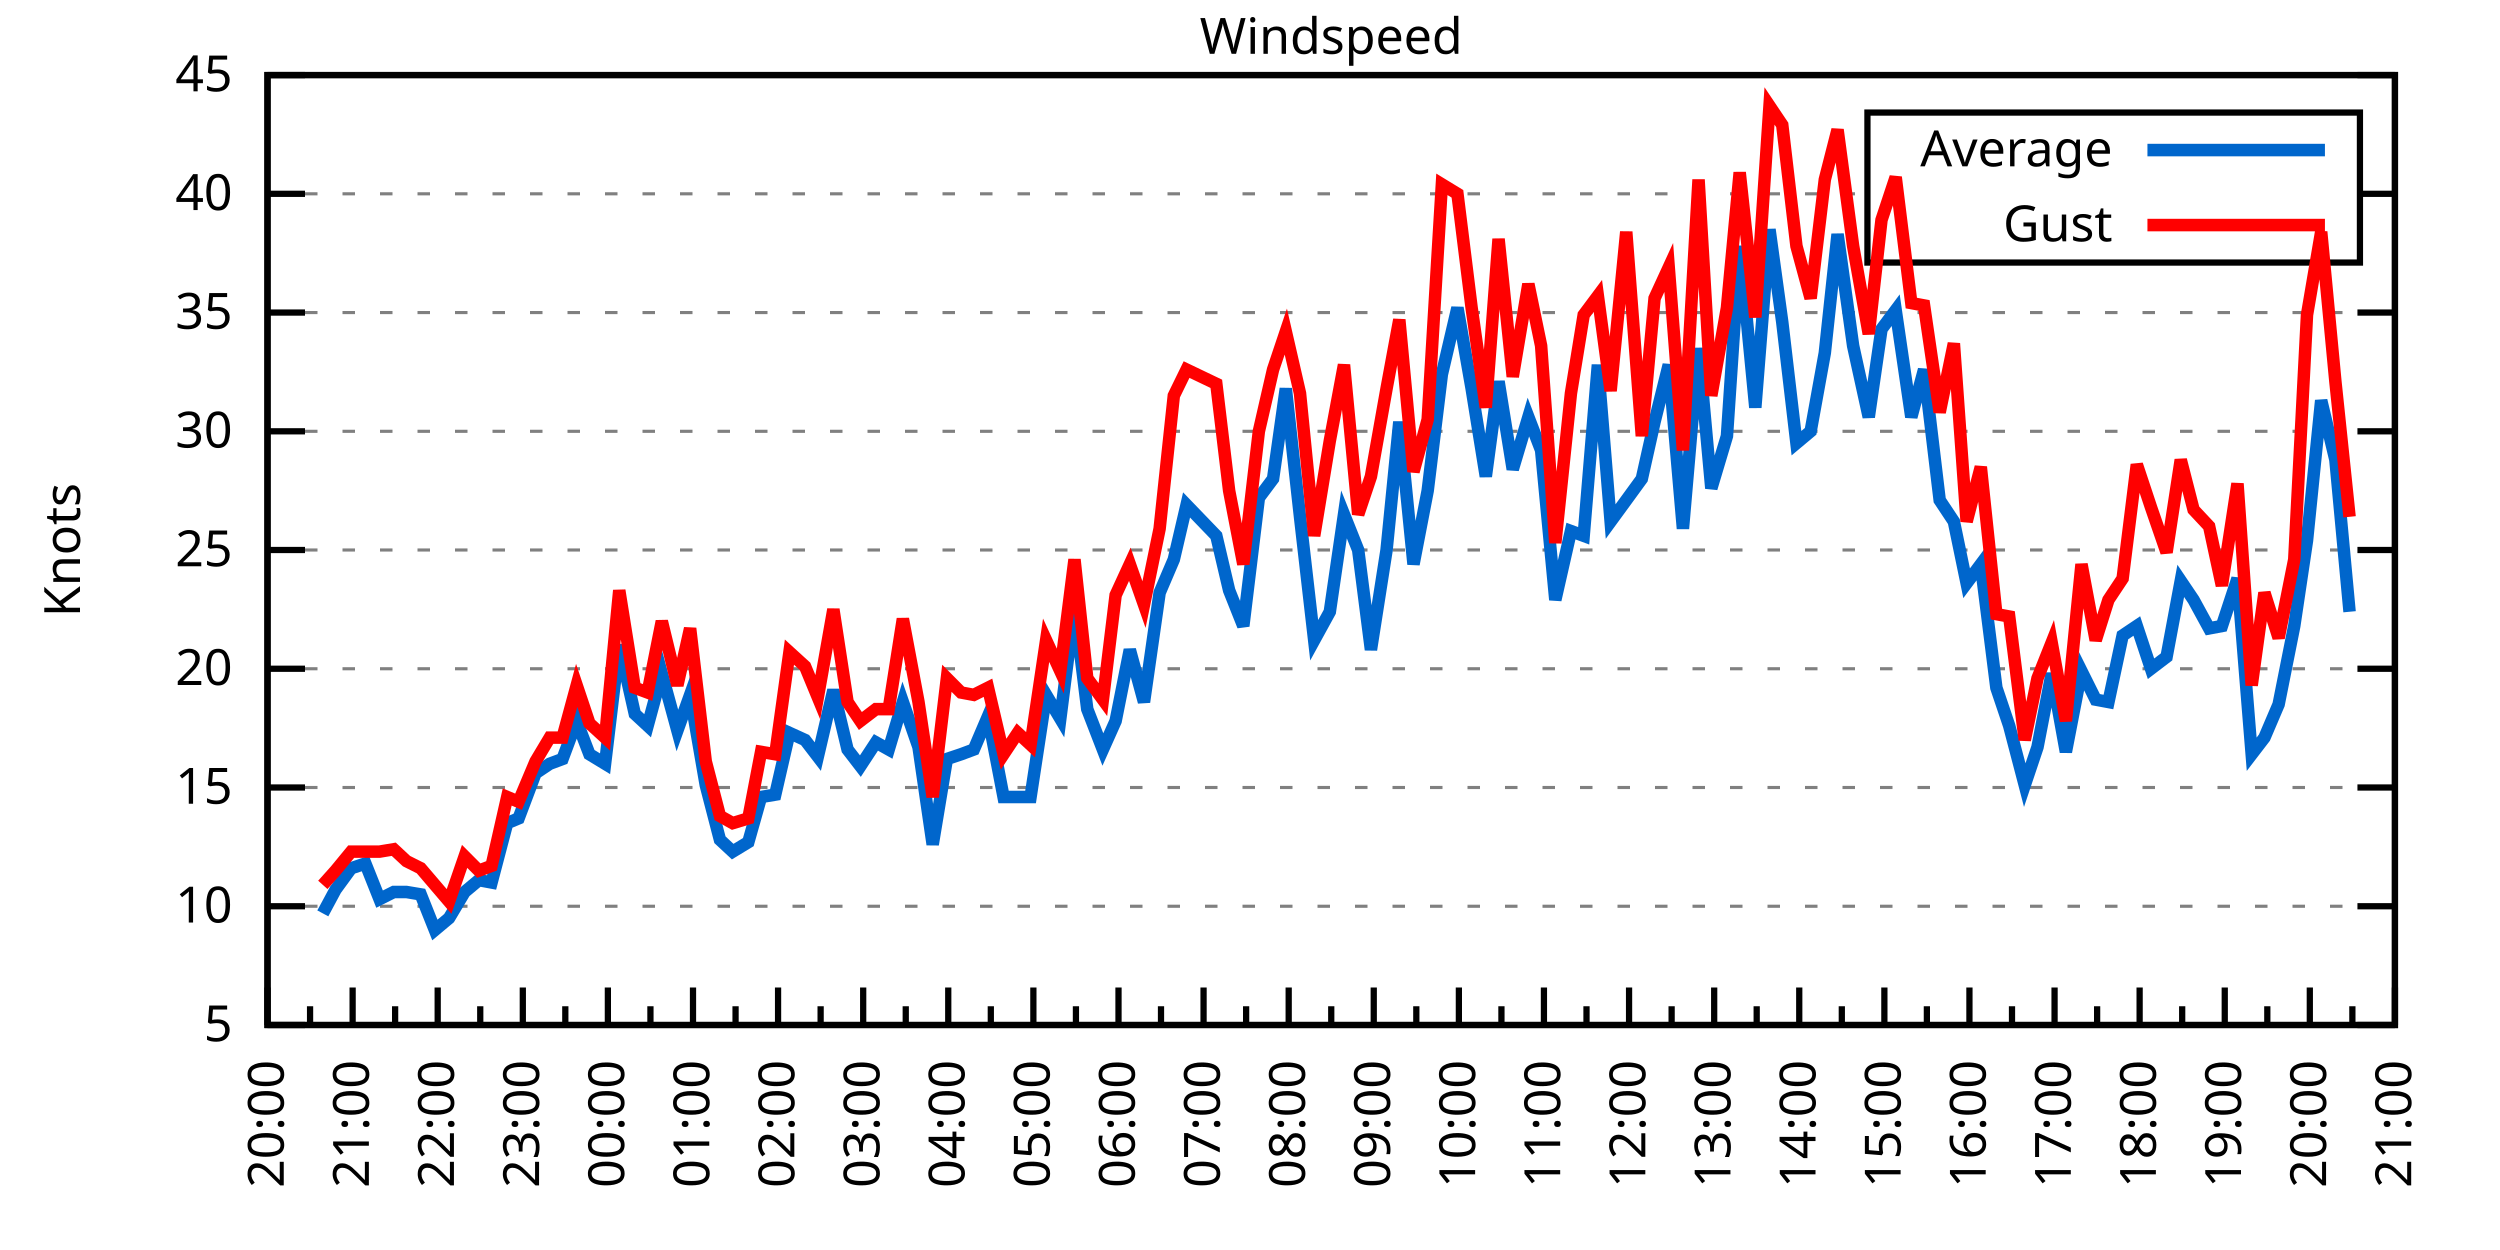
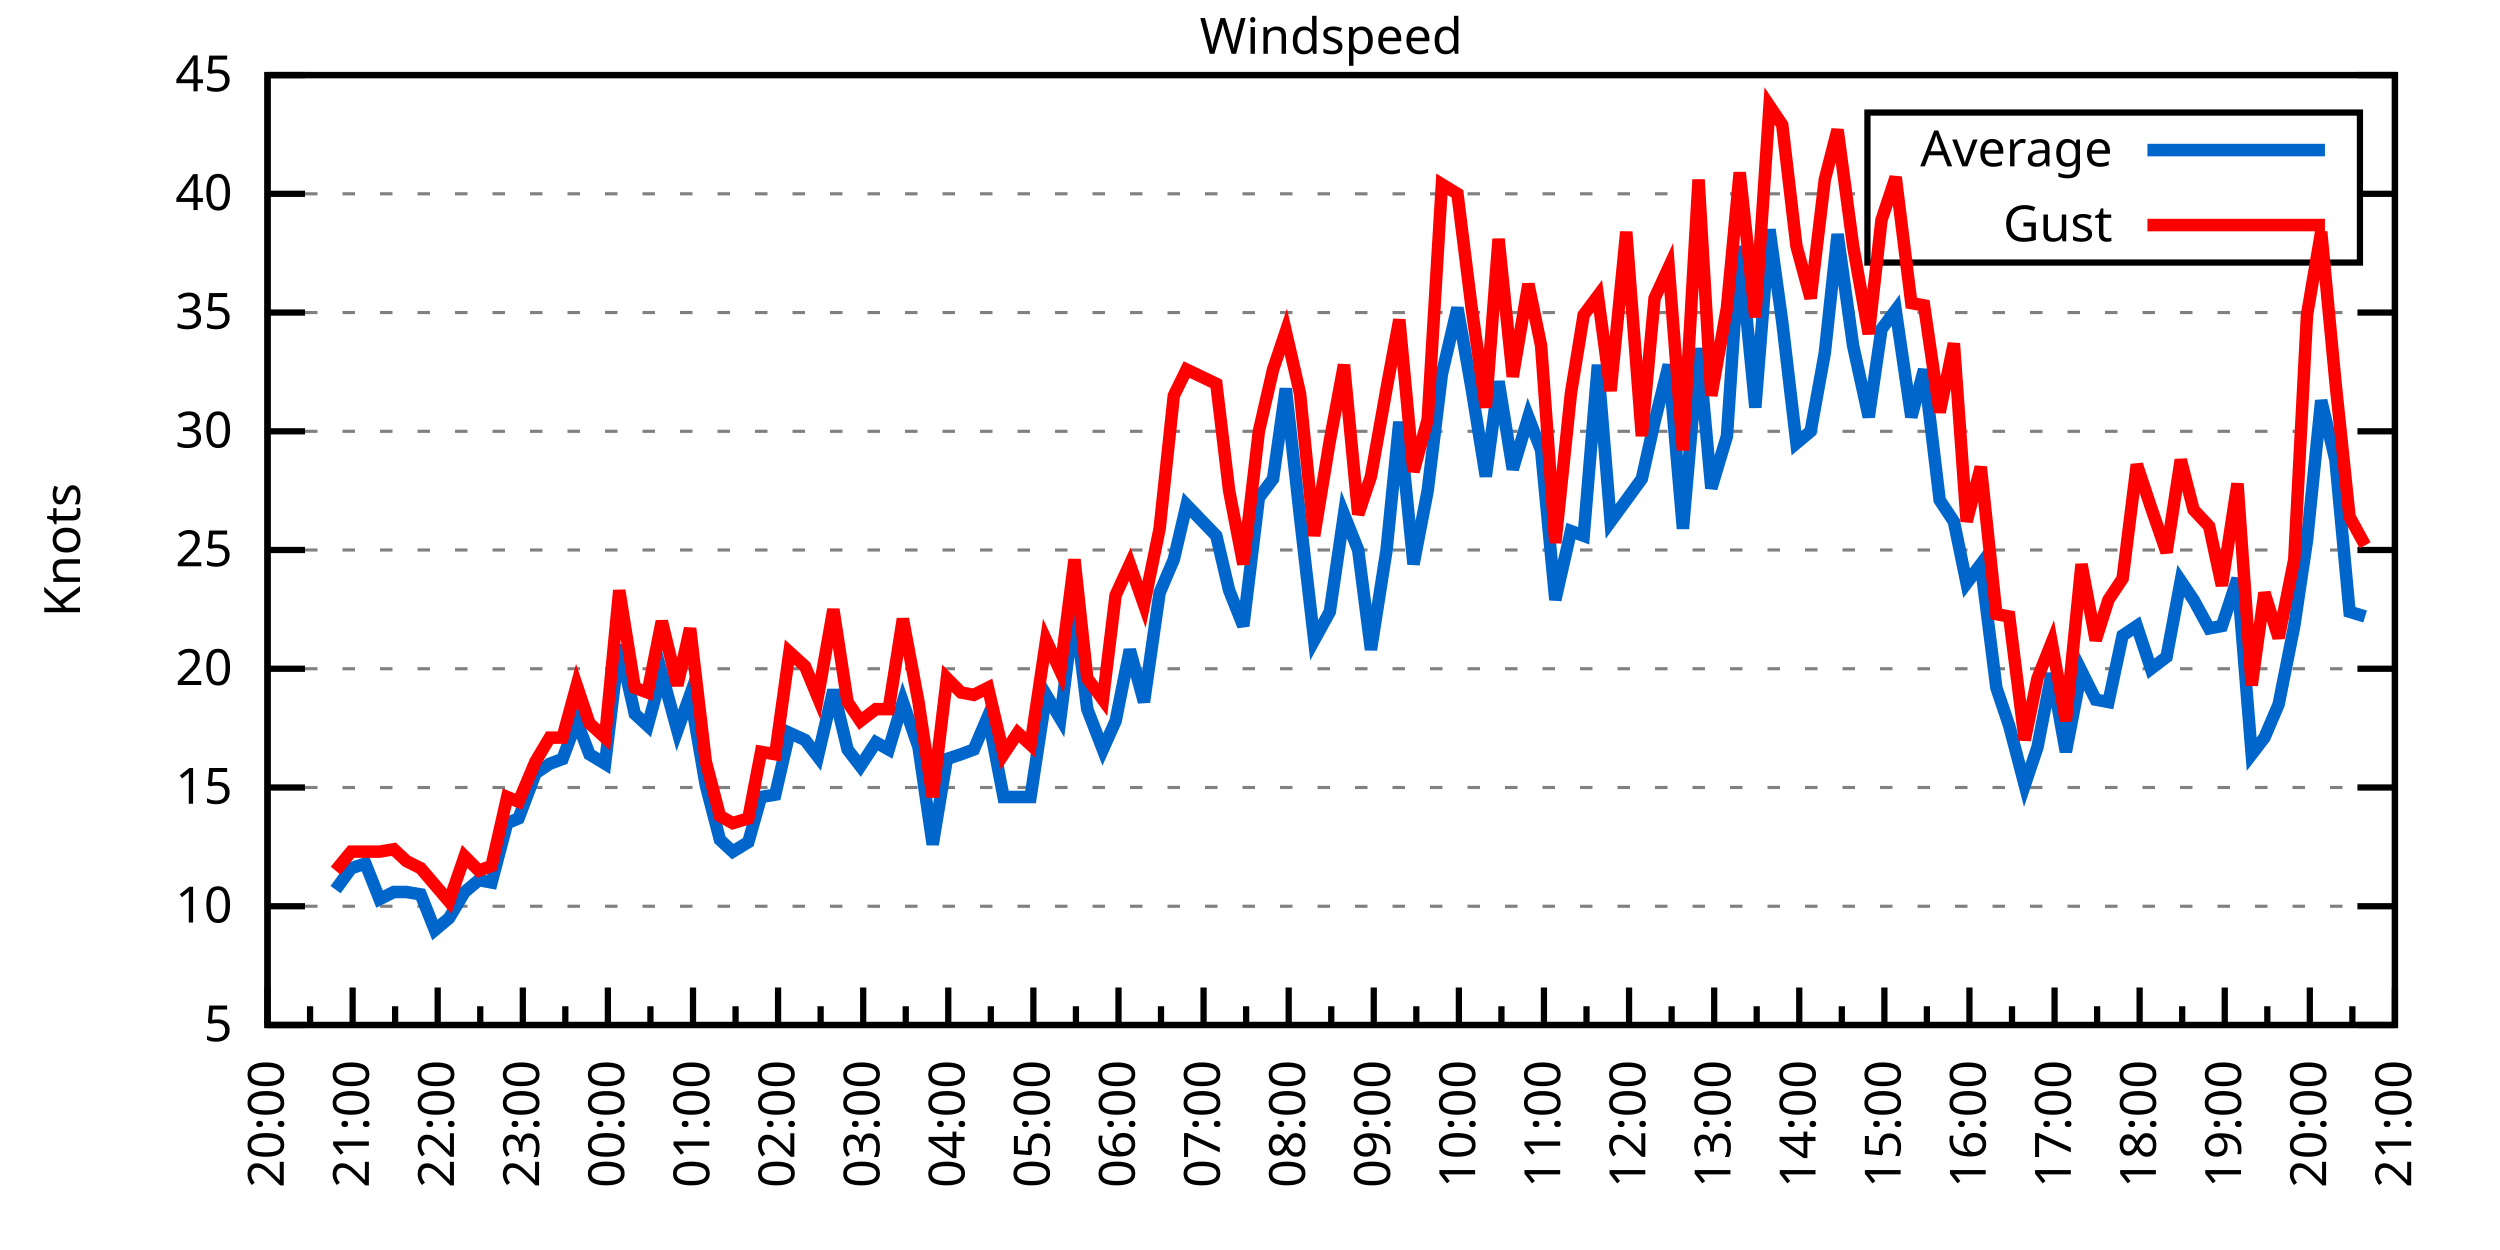
<svg xmlns="http://www.w3.org/2000/svg" xmlns:xlink="http://www.w3.org/1999/xlink" width="400" height="200" viewBox="0 0 400 200">
  <g id="gnuplot_canvas">
    <rect x="0" y="0" width="400" height="200" fill="none" />
    <defs>
      <circle id="gpDot" r="0.5" stroke-width="0.5" stroke="currentColor" />
      <path id="gpPt0" stroke-width="0.333" stroke="currentColor" d="M-1,0 h2 M0,-1 v2" />
      <path id="gpPt1" stroke-width="0.333" stroke="currentColor" d="M-1,-1 L1,1 M1,-1 L-1,1" />
      <path id="gpPt2" stroke-width="0.333" stroke="currentColor" d="M-1,0 L1,0 M0,-1 L0,1 M-1,-1 L1,1 M-1,1 L1,-1" />
      <rect id="gpPt3" stroke-width="0.333" stroke="currentColor" x="-1" y="-1" width="2" height="2" />
      <rect id="gpPt4" stroke-width="0.333" stroke="currentColor" fill="currentColor" x="-1" y="-1" width="2" height="2" />
      <circle id="gpPt5" stroke-width="0.333" stroke="currentColor" cx="0" cy="0" r="1" />
      <use xlink:href="#gpPt5" id="gpPt6" fill="currentColor" stroke="none" />
      <path id="gpPt7" stroke-width="0.333" stroke="currentColor" d="M0,-1.33 L-1.33,0.67 L1.33,0.67 z" />
      <use xlink:href="#gpPt7" id="gpPt8" fill="currentColor" stroke="none" />
      <use xlink:href="#gpPt7" id="gpPt9" stroke="currentColor" transform="rotate(180)" />
      <use xlink:href="#gpPt9" id="gpPt10" fill="currentColor" stroke="none" />
      <use xlink:href="#gpPt3" id="gpPt11" stroke="currentColor" transform="rotate(45)" />
      <use xlink:href="#gpPt11" id="gpPt12" fill="currentColor" stroke="none" />
      <path id="gpPt13" stroke-width="0.333" stroke="currentColor" d="M0,1.330 L1.265,0.411 L0.782,-1.067 L-0.782,-1.076 L-1.265,0.411 z" />
      <use xlink:href="#gpPt13" id="gpPt14" fill="currentColor" stroke="none" />
      <filter id="textbox" filterUnits="objectBoundingBox" x="0" y="0" height="1" width="1">
        <feFlood flood-color="white" flood-opacity="1" result="bgnd" />
        <feComposite in="SourceGraphic" in2="bgnd" operator="atop" />
      </filter>
      <filter id="greybox" filterUnits="objectBoundingBox" x="0" y="0" height="1" width="1">
        <feFlood flood-color="lightgrey" flood-opacity="1" result="grey" />
        <feComposite in="SourceGraphic" in2="grey" operator="atop" />
      </filter>
    </defs>
    <g fill="none" color="white" stroke="currentColor" stroke-width="1.00" stroke-linecap="butt" stroke-linejoin="miter">
</g>
    <g fill="none" color="black" stroke="currentColor" stroke-width="1.00" stroke-linecap="butt" stroke-linejoin="miter">
      <g stroke="none" shape-rendering="crispEdges">
        <polygon fill="rgb(255, 255, 255)" points="42.80,164.00 383.18,164.00 383.18,12.02 42.80,12.02 " />
      </g>
    </g>
    <g fill="none" color="black" stroke="currentColor" stroke-width="1.00" stroke-linecap="butt" stroke-linejoin="miter">
</g>
    <g fill="none" color="black" stroke="black" stroke-width="0.50" stroke-linecap="butt" stroke-linejoin="miter">
</g>
    <g fill="none" color="gray" stroke="currentColor" stroke-width="0.50" stroke-linecap="butt" stroke-linejoin="miter">
      <path stroke="gray" stroke-dasharray="2,4" class="gridline" d="M42.80,164.00 L383.19,164.00  " />
    </g>
    <g fill="none" color="gray" stroke="gray" stroke-width="1.00" stroke-linecap="butt" stroke-linejoin="miter">
</g>
    <g fill="none" color="black" stroke="currentColor" stroke-width="1.00" stroke-linecap="butt" stroke-linejoin="miter">
      <path stroke="black" d="M42.80,164.00 L48.80,164.00 M383.19,164.00 L377.19,164.00  " />
      <g transform="translate(37.20,166.60)" stroke="none" fill="black" font-family="Sans" font-size="8.00" text-anchor="end">
        <text>
          <tspan font-family="Sans"> 5</tspan>
        </text>
      </g>
    </g>
    <g fill="none" color="black" stroke="currentColor" stroke-width="1.00" stroke-linecap="butt" stroke-linejoin="miter">
</g>
    <g fill="none" color="black" stroke="black" stroke-width="0.50" stroke-linecap="butt" stroke-linejoin="miter">
</g>
    <g fill="none" color="gray" stroke="currentColor" stroke-width="0.50" stroke-linecap="butt" stroke-linejoin="miter">
      <path stroke="gray" stroke-dasharray="2,4" class="gridline" d="M42.80,145.00 L383.19,145.00  " />
    </g>
    <g fill="none" color="gray" stroke="gray" stroke-width="1.00" stroke-linecap="butt" stroke-linejoin="miter">
</g>
    <g fill="none" color="black" stroke="currentColor" stroke-width="1.00" stroke-linecap="butt" stroke-linejoin="miter">
      <path stroke="black" d="M42.80,145.00 L48.80,145.00 M383.19,145.00 L377.19,145.00  " />
      <g transform="translate(37.20,147.60)" stroke="none" fill="black" font-family="Sans" font-size="8.00" text-anchor="end">
        <text>
          <tspan font-family="Sans"> 10</tspan>
        </text>
      </g>
    </g>
    <g fill="none" color="black" stroke="currentColor" stroke-width="1.00" stroke-linecap="butt" stroke-linejoin="miter">
</g>
    <g fill="none" color="black" stroke="black" stroke-width="0.50" stroke-linecap="butt" stroke-linejoin="miter">
</g>
    <g fill="none" color="gray" stroke="currentColor" stroke-width="0.50" stroke-linecap="butt" stroke-linejoin="miter">
      <path stroke="gray" stroke-dasharray="2,4" class="gridline" d="M42.80,126.00 L383.19,126.00  " />
    </g>
    <g fill="none" color="gray" stroke="gray" stroke-width="1.00" stroke-linecap="butt" stroke-linejoin="miter">
</g>
    <g fill="none" color="black" stroke="currentColor" stroke-width="1.00" stroke-linecap="butt" stroke-linejoin="miter">
      <path stroke="black" d="M42.80,126.00 L48.80,126.00 M383.19,126.00 L377.19,126.00  " />
      <g transform="translate(37.20,128.60)" stroke="none" fill="black" font-family="Sans" font-size="8.00" text-anchor="end">
        <text>
          <tspan font-family="Sans"> 15</tspan>
        </text>
      </g>
    </g>
    <g fill="none" color="black" stroke="currentColor" stroke-width="1.00" stroke-linecap="butt" stroke-linejoin="miter">
</g>
    <g fill="none" color="black" stroke="black" stroke-width="0.50" stroke-linecap="butt" stroke-linejoin="miter">
</g>
    <g fill="none" color="gray" stroke="currentColor" stroke-width="0.50" stroke-linecap="butt" stroke-linejoin="miter">
      <path stroke="gray" stroke-dasharray="2,4" class="gridline" d="M42.80,107.00 L383.19,107.00  " />
    </g>
    <g fill="none" color="gray" stroke="gray" stroke-width="1.00" stroke-linecap="butt" stroke-linejoin="miter">
</g>
    <g fill="none" color="black" stroke="currentColor" stroke-width="1.00" stroke-linecap="butt" stroke-linejoin="miter">
      <path stroke="black" d="M42.80,107.00 L48.80,107.00 M383.19,107.00 L377.19,107.00  " />
      <g transform="translate(37.20,109.60)" stroke="none" fill="black" font-family="Sans" font-size="8.00" text-anchor="end">
        <text>
          <tspan font-family="Sans"> 20</tspan>
        </text>
      </g>
    </g>
    <g fill="none" color="black" stroke="currentColor" stroke-width="1.00" stroke-linecap="butt" stroke-linejoin="miter">
</g>
    <g fill="none" color="black" stroke="black" stroke-width="0.50" stroke-linecap="butt" stroke-linejoin="miter">
</g>
    <g fill="none" color="gray" stroke="currentColor" stroke-width="0.50" stroke-linecap="butt" stroke-linejoin="miter">
      <path stroke="gray" stroke-dasharray="2,4" class="gridline" d="M42.80,88.00 L383.19,88.00  " />
    </g>
    <g fill="none" color="gray" stroke="gray" stroke-width="1.00" stroke-linecap="butt" stroke-linejoin="miter">
</g>
    <g fill="none" color="black" stroke="currentColor" stroke-width="1.00" stroke-linecap="butt" stroke-linejoin="miter">
      <path stroke="black" d="M42.80,88.00 L48.80,88.00 M383.19,88.00 L377.19,88.00  " />
      <g transform="translate(37.20,90.60)" stroke="none" fill="black" font-family="Sans" font-size="8.00" text-anchor="end">
        <text>
          <tspan font-family="Sans"> 25</tspan>
        </text>
      </g>
    </g>
    <g fill="none" color="black" stroke="currentColor" stroke-width="1.00" stroke-linecap="butt" stroke-linejoin="miter">
</g>
    <g fill="none" color="black" stroke="black" stroke-width="0.50" stroke-linecap="butt" stroke-linejoin="miter">
</g>
    <g fill="none" color="gray" stroke="currentColor" stroke-width="0.50" stroke-linecap="butt" stroke-linejoin="miter">
      <path stroke="gray" stroke-dasharray="2,4" class="gridline" d="M42.80,69.01 L383.19,69.01  " />
    </g>
    <g fill="none" color="gray" stroke="gray" stroke-width="1.00" stroke-linecap="butt" stroke-linejoin="miter">
</g>
    <g fill="none" color="black" stroke="currentColor" stroke-width="1.00" stroke-linecap="butt" stroke-linejoin="miter">
      <path stroke="black" d="M42.80,69.01 L48.80,69.01 M383.19,69.01 L377.19,69.01  " />
      <g transform="translate(37.20,71.61)" stroke="none" fill="black" font-family="Sans" font-size="8.00" text-anchor="end">
        <text>
          <tspan font-family="Sans"> 30</tspan>
        </text>
      </g>
    </g>
    <g fill="none" color="black" stroke="currentColor" stroke-width="1.00" stroke-linecap="butt" stroke-linejoin="miter">
</g>
    <g fill="none" color="black" stroke="black" stroke-width="0.50" stroke-linecap="butt" stroke-linejoin="miter">
</g>
    <g fill="none" color="gray" stroke="currentColor" stroke-width="0.50" stroke-linecap="butt" stroke-linejoin="miter">
      <path stroke="gray" stroke-dasharray="2,4" class="gridline" d="M42.80,50.01 L383.19,50.01  " />
    </g>
    <g fill="none" color="gray" stroke="gray" stroke-width="1.00" stroke-linecap="butt" stroke-linejoin="miter">
</g>
    <g fill="none" color="black" stroke="currentColor" stroke-width="1.00" stroke-linecap="butt" stroke-linejoin="miter">
      <path stroke="black" d="M42.80,50.01 L48.80,50.01 M383.19,50.01 L377.19,50.01  " />
      <g transform="translate(37.20,52.61)" stroke="none" fill="black" font-family="Sans" font-size="8.00" text-anchor="end">
        <text>
          <tspan font-family="Sans"> 35</tspan>
        </text>
      </g>
    </g>
    <g fill="none" color="black" stroke="currentColor" stroke-width="1.00" stroke-linecap="butt" stroke-linejoin="miter">
</g>
    <g fill="none" color="black" stroke="black" stroke-width="0.50" stroke-linecap="butt" stroke-linejoin="miter">
</g>
    <g fill="none" color="gray" stroke="currentColor" stroke-width="0.50" stroke-linecap="butt" stroke-linejoin="miter">
      <path stroke="gray" stroke-dasharray="2,4" class="gridline" d="M42.80,31.01 L298.79,31.01 M377.59,31.01 L383.19,31.01  " />
    </g>
    <g fill="none" color="gray" stroke="gray" stroke-width="1.00" stroke-linecap="butt" stroke-linejoin="miter">
</g>
    <g fill="none" color="black" stroke="currentColor" stroke-width="1.00" stroke-linecap="butt" stroke-linejoin="miter">
      <path stroke="black" d="M42.80,31.01 L48.80,31.01 M383.19,31.01 L377.19,31.01  " />
      <g transform="translate(37.20,33.61)" stroke="none" fill="black" font-family="Sans" font-size="8.00" text-anchor="end">
        <text>
          <tspan font-family="Sans"> 40</tspan>
        </text>
      </g>
    </g>
    <g fill="none" color="black" stroke="currentColor" stroke-width="1.00" stroke-linecap="butt" stroke-linejoin="miter">
</g>
    <g fill="none" color="black" stroke="black" stroke-width="0.50" stroke-linecap="butt" stroke-linejoin="miter">
</g>
    <g fill="none" color="gray" stroke="currentColor" stroke-width="0.50" stroke-linecap="butt" stroke-linejoin="miter">
      <path stroke="gray" stroke-dasharray="2,4" class="gridline" d="M42.80,12.01 L383.19,12.01  " />
    </g>
    <g fill="none" color="gray" stroke="gray" stroke-width="1.00" stroke-linecap="butt" stroke-linejoin="miter">
</g>
    <g fill="none" color="black" stroke="currentColor" stroke-width="1.00" stroke-linecap="butt" stroke-linejoin="miter">
      <path stroke="black" d="M42.80,12.01 L48.80,12.01 M383.19,12.01 L377.19,12.01  " />
      <g transform="translate(37.20,14.61)" stroke="none" fill="black" font-family="Sans" font-size="8.00" text-anchor="end">
        <text>
          <tspan font-family="Sans"> 45</tspan>
        </text>
      </g>
    </g>
    <g fill="none" color="black" stroke="currentColor" stroke-width="1.00" stroke-linecap="butt" stroke-linejoin="miter">
      <path stroke="black" d="M42.80,164.00 L42.80,158.00  " />
      <g transform="translate(45.40,169.60) rotate(270)" stroke="none" fill="black" font-family="Sans" font-size="8.00" text-anchor="end">
        <text>
          <tspan font-family="Sans">20:00</tspan>
        </text>
      </g>
    </g>
    <g fill="none" color="black" stroke="currentColor" stroke-width="1.00" stroke-linecap="butt" stroke-linejoin="miter">
      <path stroke="black" d="M49.61,164.00 L49.61,161.00 M56.42,164.00 L56.42,158.00  " />
      <g transform="translate(59.02,169.60) rotate(270)" stroke="none" fill="black" font-family="Sans" font-size="8.00" text-anchor="end">
        <text>
          <tspan font-family="Sans">21:00</tspan>
        </text>
      </g>
    </g>
    <g fill="none" color="black" stroke="currentColor" stroke-width="1.00" stroke-linecap="butt" stroke-linejoin="miter">
      <path stroke="black" d="M63.22,164.00 L63.22,161.00 M70.03,164.00 L70.03,158.00  " />
      <g transform="translate(72.63,169.60) rotate(270)" stroke="none" fill="black" font-family="Sans" font-size="8.00" text-anchor="end">
        <text>
          <tspan font-family="Sans">22:00</tspan>
        </text>
      </g>
    </g>
    <g fill="none" color="black" stroke="currentColor" stroke-width="1.00" stroke-linecap="butt" stroke-linejoin="miter">
      <path stroke="black" d="M76.84,164.00 L76.84,161.00 M83.65,164.00 L83.65,158.00  " />
      <g transform="translate(86.25,169.60) rotate(270)" stroke="none" fill="black" font-family="Sans" font-size="8.00" text-anchor="end">
        <text>
          <tspan font-family="Sans">23:00</tspan>
        </text>
      </g>
    </g>
    <g fill="none" color="black" stroke="currentColor" stroke-width="1.00" stroke-linecap="butt" stroke-linejoin="miter">
      <path stroke="black" d="M90.45,164.00 L90.45,161.00 M97.26,164.00 L97.26,158.00  " />
      <g transform="translate(99.86,169.60) rotate(270)" stroke="none" fill="black" font-family="Sans" font-size="8.00" text-anchor="end">
        <text>
          <tspan font-family="Sans">00:00</tspan>
        </text>
      </g>
    </g>
    <g fill="none" color="black" stroke="currentColor" stroke-width="1.00" stroke-linecap="butt" stroke-linejoin="miter">
      <path stroke="black" d="M104.07,164.00 L104.07,161.00 M110.88,164.00 L110.88,158.00  " />
      <g transform="translate(113.48,169.60) rotate(270)" stroke="none" fill="black" font-family="Sans" font-size="8.00" text-anchor="end">
        <text>
          <tspan font-family="Sans">01:00</tspan>
        </text>
      </g>
    </g>
    <g fill="none" color="black" stroke="currentColor" stroke-width="1.00" stroke-linecap="butt" stroke-linejoin="miter">
      <path stroke="black" d="M117.69,164.00 L117.69,161.00 M124.49,164.00 L124.49,158.00  " />
      <g transform="translate(127.09,169.60) rotate(270)" stroke="none" fill="black" font-family="Sans" font-size="8.00" text-anchor="end">
        <text>
          <tspan font-family="Sans">02:00</tspan>
        </text>
      </g>
    </g>
    <g fill="none" color="black" stroke="currentColor" stroke-width="1.00" stroke-linecap="butt" stroke-linejoin="miter">
      <path stroke="black" d="M131.30,164.00 L131.30,161.00 M138.11,164.00 L138.11,158.00  " />
      <g transform="translate(140.71,169.60) rotate(270)" stroke="none" fill="black" font-family="Sans" font-size="8.00" text-anchor="end">
        <text>
          <tspan font-family="Sans">03:00</tspan>
        </text>
      </g>
    </g>
    <g fill="none" color="black" stroke="currentColor" stroke-width="1.00" stroke-linecap="butt" stroke-linejoin="miter">
      <path stroke="black" d="M144.92,164.00 L144.92,161.00 M151.72,164.00 L151.72,158.00  " />
      <g transform="translate(154.32,169.60) rotate(270)" stroke="none" fill="black" font-family="Sans" font-size="8.00" text-anchor="end">
        <text>
          <tspan font-family="Sans">04:00</tspan>
        </text>
      </g>
    </g>
    <g fill="none" color="black" stroke="currentColor" stroke-width="1.00" stroke-linecap="butt" stroke-linejoin="miter">
      <path stroke="black" d="M158.53,164.00 L158.53,161.00 M165.34,164.00 L165.34,158.00  " />
      <g transform="translate(167.94,169.60) rotate(270)" stroke="none" fill="black" font-family="Sans" font-size="8.00" text-anchor="end">
        <text>
          <tspan font-family="Sans">05:00</tspan>
        </text>
      </g>
    </g>
    <g fill="none" color="black" stroke="currentColor" stroke-width="1.00" stroke-linecap="butt" stroke-linejoin="miter">
      <path stroke="black" d="M172.15,164.00 L172.15,161.00 M178.96,164.00 L178.96,158.00  " />
      <g transform="translate(181.56,169.60) rotate(270)" stroke="none" fill="black" font-family="Sans" font-size="8.00" text-anchor="end">
        <text>
          <tspan font-family="Sans">06:00</tspan>
        </text>
      </g>
    </g>
    <g fill="none" color="black" stroke="currentColor" stroke-width="1.00" stroke-linecap="butt" stroke-linejoin="miter">
      <path stroke="black" d="M185.76,164.00 L185.76,161.00 M192.57,164.00 L192.57,158.00  " />
      <g transform="translate(195.17,169.60) rotate(270)" stroke="none" fill="black" font-family="Sans" font-size="8.00" text-anchor="end">
        <text>
          <tspan font-family="Sans">07:00</tspan>
        </text>
      </g>
    </g>
    <g fill="none" color="black" stroke="currentColor" stroke-width="1.00" stroke-linecap="butt" stroke-linejoin="miter">
      <path stroke="black" d="M199.38,164.00 L199.38,161.00 M206.19,164.00 L206.19,158.00  " />
      <g transform="translate(208.79,169.60) rotate(270)" stroke="none" fill="black" font-family="Sans" font-size="8.00" text-anchor="end">
        <text>
          <tspan font-family="Sans">08:00</tspan>
        </text>
      </g>
    </g>
    <g fill="none" color="black" stroke="currentColor" stroke-width="1.00" stroke-linecap="butt" stroke-linejoin="miter">
      <path stroke="black" d="M213.00,164.00 L213.00,161.00 M219.80,164.00 L219.80,158.00  " />
      <g transform="translate(222.40,169.60) rotate(270)" stroke="none" fill="black" font-family="Sans" font-size="8.00" text-anchor="end">
        <text>
          <tspan font-family="Sans">09:00</tspan>
        </text>
      </g>
    </g>
    <g fill="none" color="black" stroke="currentColor" stroke-width="1.00" stroke-linecap="butt" stroke-linejoin="miter">
      <path stroke="black" d="M226.61,164.00 L226.61,161.00 M233.42,164.00 L233.42,158.00  " />
      <g transform="translate(236.02,169.60) rotate(270)" stroke="none" fill="black" font-family="Sans" font-size="8.00" text-anchor="end">
        <text>
          <tspan font-family="Sans">10:00</tspan>
        </text>
      </g>
    </g>
    <g fill="none" color="black" stroke="currentColor" stroke-width="1.00" stroke-linecap="butt" stroke-linejoin="miter">
      <path stroke="black" d="M240.23,164.00 L240.23,161.00 M247.03,164.00 L247.03,158.00  " />
      <g transform="translate(249.63,169.60) rotate(270)" stroke="none" fill="black" font-family="Sans" font-size="8.00" text-anchor="end">
        <text>
          <tspan font-family="Sans">11:00</tspan>
        </text>
      </g>
    </g>
    <g fill="none" color="black" stroke="currentColor" stroke-width="1.00" stroke-linecap="butt" stroke-linejoin="miter">
      <path stroke="black" d="M253.84,164.00 L253.84,161.00 M260.65,164.00 L260.65,158.00  " />
      <g transform="translate(263.25,169.60) rotate(270)" stroke="none" fill="black" font-family="Sans" font-size="8.00" text-anchor="end">
        <text>
          <tspan font-family="Sans">12:00</tspan>
        </text>
      </g>
    </g>
    <g fill="none" color="black" stroke="currentColor" stroke-width="1.00" stroke-linecap="butt" stroke-linejoin="miter">
      <path stroke="black" d="M267.46,164.00 L267.46,161.00 M274.27,164.00 L274.27,158.00  " />
      <g transform="translate(276.87,169.60) rotate(270)" stroke="none" fill="black" font-family="Sans" font-size="8.00" text-anchor="end">
        <text>
          <tspan font-family="Sans">13:00</tspan>
        </text>
      </g>
    </g>
    <g fill="none" color="black" stroke="currentColor" stroke-width="1.00" stroke-linecap="butt" stroke-linejoin="miter">
      <path stroke="black" d="M281.07,164.00 L281.07,161.00 M287.88,164.00 L287.88,158.00  " />
      <g transform="translate(290.48,169.60) rotate(270)" stroke="none" fill="black" font-family="Sans" font-size="8.00" text-anchor="end">
        <text>
          <tspan font-family="Sans">14:00</tspan>
        </text>
      </g>
    </g>
    <g fill="none" color="black" stroke="currentColor" stroke-width="1.00" stroke-linecap="butt" stroke-linejoin="miter">
      <path stroke="black" d="M294.69,164.00 L294.69,161.00 M301.50,164.00 L301.50,158.00  " />
      <g transform="translate(304.10,169.60) rotate(270)" stroke="none" fill="black" font-family="Sans" font-size="8.00" text-anchor="end">
        <text>
          <tspan font-family="Sans">15:00</tspan>
        </text>
      </g>
    </g>
    <g fill="none" color="black" stroke="currentColor" stroke-width="1.00" stroke-linecap="butt" stroke-linejoin="miter">
      <path stroke="black" d="M308.30,164.00 L308.30,161.00 M315.11,164.00 L315.11,158.00  " />
      <g transform="translate(317.71,169.60) rotate(270)" stroke="none" fill="black" font-family="Sans" font-size="8.00" text-anchor="end">
        <text>
          <tspan font-family="Sans">16:00</tspan>
        </text>
      </g>
    </g>
    <g fill="none" color="black" stroke="currentColor" stroke-width="1.00" stroke-linecap="butt" stroke-linejoin="miter">
      <path stroke="black" d="M321.92,164.00 L321.92,161.00 M328.73,164.00 L328.73,158.00  " />
      <g transform="translate(331.33,169.60) rotate(270)" stroke="none" fill="black" font-family="Sans" font-size="8.00" text-anchor="end">
        <text>
          <tspan font-family="Sans">17:00</tspan>
        </text>
      </g>
    </g>
    <g fill="none" color="black" stroke="currentColor" stroke-width="1.00" stroke-linecap="butt" stroke-linejoin="miter">
      <path stroke="black" d="M335.54,164.00 L335.54,161.00 M342.34,164.00 L342.34,158.00  " />
      <g transform="translate(344.94,169.60) rotate(270)" stroke="none" fill="black" font-family="Sans" font-size="8.00" text-anchor="end">
        <text>
          <tspan font-family="Sans">18:00</tspan>
        </text>
      </g>
    </g>
    <g fill="none" color="black" stroke="currentColor" stroke-width="1.00" stroke-linecap="butt" stroke-linejoin="miter">
      <path stroke="black" d="M349.15,164.00 L349.15,161.00 M355.96,164.00 L355.96,158.00  " />
      <g transform="translate(358.56,169.60) rotate(270)" stroke="none" fill="black" font-family="Sans" font-size="8.00" text-anchor="end">
        <text>
          <tspan font-family="Sans">19:00</tspan>
        </text>
      </g>
    </g>
    <g fill="none" color="black" stroke="currentColor" stroke-width="1.00" stroke-linecap="butt" stroke-linejoin="miter">
      <path stroke="black" d="M362.77,164.00 L362.77,161.00 M369.57,164.00 L369.57,158.00  " />
      <g transform="translate(372.17,169.60) rotate(270)" stroke="none" fill="black" font-family="Sans" font-size="8.00" text-anchor="end">
        <text>
          <tspan font-family="Sans">20:00</tspan>
        </text>
      </g>
    </g>
    <g fill="none" color="black" stroke="currentColor" stroke-width="1.00" stroke-linecap="butt" stroke-linejoin="miter">
      <path stroke="black" d="M376.38,164.00 L376.38,161.00 M383.19,164.00 L383.19,158.00  " />
      <g transform="translate(385.79,169.60) rotate(270)" stroke="none" fill="black" font-family="Sans" font-size="8.00" text-anchor="end">
        <text>
          <tspan font-family="Sans">21:00</tspan>
        </text>
      </g>
    </g>
    <g fill="none" color="black" stroke="currentColor" stroke-width="1.00" stroke-linecap="butt" stroke-linejoin="miter">
</g>
    <g fill="none" color="black" stroke="currentColor" stroke-width="1.00" stroke-linecap="butt" stroke-linejoin="miter">
      <path stroke="black" d="M42.80,12.01 L42.80,164.00 L383.19,164.00 L383.19,12.01 L42.80,12.01 Z  " />
    </g>
    <g fill="none" color="black" stroke="currentColor" stroke-width="1.00" stroke-linecap="butt" stroke-linejoin="miter">
      <g transform="translate(12.80,88.01) rotate(270)" stroke="none" fill="black" font-family="Sans" font-size="8.00" text-anchor="middle">
        <text>
          <tspan font-family="Sans">Knots</tspan>
        </text>
      </g>
    </g>
    <g fill="none" color="black" stroke="currentColor" stroke-width="1.00" stroke-linecap="butt" stroke-linejoin="miter">
</g>
    <g fill="none" color="black" stroke="currentColor" stroke-width="1.00" stroke-linecap="butt" stroke-linejoin="miter">
      <path stroke="black" d="M298.79,42.01 L298.79,18.01 L377.59,18.01 L377.59,42.01 L298.79,42.01 Z  " />
    </g>
    <g id="Windspeed_plot_1">
      <g fill="none" color="white" stroke="black" stroke-width="2.00" stroke-linecap="butt" stroke-linejoin="miter">
</g>
      <g fill="none" color="black" stroke="currentColor" stroke-width="2.00" stroke-linecap="butt" stroke-linejoin="miter">
        <g transform="translate(337.99,26.61)" stroke="none" fill="black" font-family="Sans" font-size="8.00" text-anchor="end">
          <text>
            <tspan font-family="Sans">Average</tspan>
          </text>
        </g>
      </g>
      <g fill="none" color="black" stroke="currentColor" stroke-width="2.00" stroke-linecap="butt" stroke-linejoin="miter">
-         <path stroke="rgb(  0, 102, 204)" d="M343.59,24.01 L371.99,24.01 M51.65,146.14 L53.69,142.34 L56.19,138.92 L58.46,138.16 L60.73,143.86 L63.00,142.72   L65.04,142.72 L67.31,143.10 L69.58,148.80 L71.85,146.90 L74.34,142.72 L76.61,140.82 L78.65,141.20 L81.15,131.70   L82.97,130.94 L85.69,123.72 L87.96,122.20 L90.00,121.44 L92.27,115.36 L94.31,120.68 L96.81,122.20 L99.08,103.20   L101.57,114.22 L103.62,116.12 L105.89,107.76 L108.38,116.88 L110.42,111.18 L112.92,125.62 L115.19,134.36 L117.23,136.26   L119.73,134.74 L121.77,127.52 L124.04,127.14 L126.31,117.26 L128.81,118.40 L130.85,121.06 L133.34,110.42 L135.61,119.92   L137.66,122.58 L140.15,118.78 L142.19,119.92 L144.46,112.32 L146.96,119.54 L149.23,135.12 L151.50,121.44 L153.77,120.68   L155.81,119.92 L158.08,114.60 L160.57,127.52 L162.84,127.52 L164.89,127.52 L167.38,111.18 L169.65,114.98 L171.92,97.12   L173.96,113.46 L176.46,119.92 L178.50,115.36 L180.77,103.96 L183.04,112.32 L185.54,94.84 L187.81,89.52 L189.85,80.79   L194.61,85.73 L196.66,94.46 L198.93,100.16 L201.42,79.65 L203.69,76.61 L205.73,62.17 L208.00,82.69 L210.27,102.44   L212.77,97.88 L215.04,82.31 L217.31,88.00 L219.35,103.96 L221.85,88.00 L223.89,67.49 L226.16,90.28 L228.43,78.51   L230.70,59.89 L233.19,49.25 L235.46,62.17 L237.73,76.23 L239.77,61.03 L242.04,75.09 L244.54,66.73 L246.58,72.05   L248.85,95.98 L251.35,84.97 L253.39,85.73 L255.66,58.37 L257.70,83.45 L260.20,80.03 L262.69,76.61 L264.73,67.49   L267.00,58.37 L269.27,84.59 L271.77,55.71 L273.81,78.13 L276.31,69.77 L278.35,39.37 L280.85,65.21 L283.12,36.71   L285.16,51.53 L287.43,70.91 L289.70,69.01 L291.97,56.47 L294.01,37.47 L296.50,55.33 L299.00,66.73 L301.04,52.67   L303.31,49.63 L305.81,66.73 L307.85,59.13 L310.35,80.03 L312.62,83.45 L314.66,93.32 L316.93,90.28 L319.42,110.04   L321.47,116.12 L323.96,125.62 L326.00,119.54 L328.27,107.76 L330.54,120.30 L333.04,107.38 L335.31,111.94 L337.35,112.32   L339.62,101.68 L341.89,100.16 L344.16,107.00 L346.65,105.10 L348.92,92.94 L350.97,95.98 L353.46,100.54 L355.50,100.16   L358.00,92.56 L360.27,120.68 L362.31,118.02 L364.58,112.70 L367.08,100.16 L369.12,86.49 L371.39,64.07 L373.66,73.57   L375.93,97.88  " />
+         <path stroke="rgb(  0, 102, 204)" d="M343.59,24.01 L371.99,24.01 M53.69,142.34 L56.19,138.92 L58.46,138.16 L60.73,143.86 L63.00,142.72 L65.04,142.72   L67.31,143.10 L69.58,148.80 L71.85,146.90 L74.34,142.72 L76.61,140.82 L78.65,141.20 L81.15,131.70 L82.97,130.94   L85.69,123.72 L87.96,122.20 L90.00,121.44 L92.27,115.36 L94.31,120.68 L96.81,122.20 L99.08,103.20 L101.57,114.22   L103.62,116.12 L105.89,107.76 L108.38,116.88 L110.42,111.18 L112.92,125.62 L115.19,134.36 L117.23,136.26 L119.73,134.74   L121.77,127.52 L124.04,127.14 L126.31,117.26 L128.81,118.40 L130.85,121.06 L133.34,110.42 L135.61,119.92 L137.66,122.58   L140.15,118.78 L142.19,119.92 L144.46,112.32 L146.96,119.54 L149.23,135.12 L151.50,121.44 L153.77,120.68 L155.81,119.92   L158.08,114.60 L160.57,127.52 L162.84,127.52 L164.89,127.52 L167.38,111.18 L169.65,114.98 L171.92,97.12 L173.96,113.46   L176.46,119.92 L178.50,115.36 L180.77,103.96 L183.04,112.32 L185.54,94.84 L187.81,89.52 L189.85,80.79 L194.61,85.73   L196.66,94.46 L198.93,100.16 L201.42,79.65 L203.69,76.61 L205.73,62.17 L208.00,82.69 L210.27,102.44 L212.77,97.88   L215.04,82.31 L217.31,88.00 L219.35,103.96 L221.85,88.00 L223.89,67.49 L226.16,90.28 L228.43,78.51 L230.70,59.89   L233.19,49.25 L235.46,62.17 L237.73,76.23 L239.77,61.03 L242.04,75.09 L244.54,66.73 L246.58,72.05 L248.85,95.98   L251.35,84.97 L253.39,85.73 L255.66,58.37 L257.70,83.45 L260.20,80.03 L262.69,76.61 L264.73,67.49 L267.00,58.37   L269.27,84.59 L271.77,55.71 L273.81,78.13 L276.31,69.77 L278.35,39.37 L280.85,65.21 L283.12,36.71 L285.16,51.53   L287.43,70.91 L289.70,69.01 L291.97,56.47 L294.01,37.47 L296.50,55.33 L299.00,66.73 L301.04,52.67 L303.31,49.63   L305.81,66.73 L307.85,59.13 L310.35,80.03 L312.62,83.45 L314.66,93.32 L316.93,90.28 L319.42,110.04 L321.47,116.12   L323.96,125.62 L326.00,119.54 L328.27,107.76 L330.54,120.30 L333.04,107.38 L335.31,111.94 L337.35,112.32 L339.62,101.68   L341.89,100.16 L344.16,107.00 L346.65,105.10 L348.92,92.94 L350.97,95.98 L353.46,100.54 L355.50,100.16 L358.00,92.56   L360.27,120.68 L362.31,118.02 L364.58,112.70 L367.08,100.16 L369.12,86.49 L371.39,64.07 L373.66,73.57 L375.93,97.88   L378.42,98.64  " />
      </g>
    </g>
    <g id="Windspeed_plot_2">
      <g fill="none" color="black" stroke="currentColor" stroke-width="2.00" stroke-linecap="butt" stroke-linejoin="miter">
        <g transform="translate(337.99,38.61)" stroke="none" fill="black" font-family="Sans" font-size="8.00" text-anchor="end">
          <text>
            <tspan font-family="Sans">Gust</tspan>
          </text>
        </g>
      </g>
      <g fill="none" color="black" stroke="currentColor" stroke-width="2.00" stroke-linecap="butt" stroke-linejoin="miter">
-         <path stroke="rgb(255,   0,   0)" d="M343.59,36.01 L371.99,36.01 M51.65,141.58 L53.69,139.30 L56.19,136.26 L58.46,136.26 L60.73,136.26 L63.00,135.88   L65.04,137.78 L67.31,138.92 L69.58,141.58 L71.85,144.24 L74.34,137.02 L76.61,139.30 L78.65,138.54 L81.15,127.52   L82.97,128.28 L85.69,121.82 L87.96,118.02 L90.00,118.02 L92.27,109.66 L94.31,115.74 L96.81,118.02 L99.08,94.46   L101.57,110.04 L103.62,110.80 L105.89,99.40 L108.38,109.66 L110.42,100.54 L112.92,121.82 L115.19,130.56 L117.23,131.70   L119.73,130.94 L121.77,120.30 L124.04,120.68 L126.31,104.34 L128.81,106.62 L130.85,111.56 L133.34,97.50 L135.61,112.32   L137.66,115.36 L140.15,113.46 L142.19,113.46 L144.46,99.02 L146.96,112.32 L149.23,127.52 L151.50,108.52 L153.77,110.80   L155.81,111.18 L158.08,110.04 L160.57,120.68 L162.84,117.26 L164.89,119.16 L167.38,102.44 L169.65,107.38 L171.92,89.52   L173.96,108.52 L176.46,111.94 L178.50,95.22 L180.77,90.28 L183.04,96.74 L185.54,84.59 L187.81,63.31 L189.85,59.13   L194.61,61.41 L196.66,78.51 L198.93,90.28 L201.42,69.01 L203.69,59.13 L205.73,53.05 L208.00,62.93 L210.27,85.73   L212.77,70.53 L215.04,58.37 L217.31,82.31 L219.35,76.23 L221.85,62.17 L223.89,51.15 L226.16,75.47 L228.43,67.11   L230.70,29.49 L233.19,31.01 L235.46,49.25 L237.73,65.21 L239.77,38.23 L242.04,60.27 L244.54,45.45 L246.58,55.33   L248.85,86.87 L251.35,62.93 L253.39,50.39 L255.66,47.35 L257.70,62.55 L260.20,37.09 L262.69,69.77 L264.73,47.73   L267.00,42.79 L269.27,72.05 L271.77,28.73 L273.81,63.31 L276.31,49.25 L278.35,27.59 L280.85,50.77 L283.12,16.95   L285.16,19.99 L287.43,39.37 L289.70,47.73 L291.97,28.73 L294.01,20.75 L296.50,39.37 L299.00,53.43 L301.04,35.19   L303.31,28.35 L305.81,48.49 L307.85,48.87 L310.35,65.97 L312.62,54.95 L314.66,83.45 L316.93,74.71 L319.42,98.26   L321.47,98.64 L323.96,118.40 L326.00,108.52 L328.27,102.82 L330.54,115.36 L333.04,90.28 L335.31,102.44 L337.35,95.98   L339.62,92.56 L341.89,74.33 L344.16,81.17 L346.65,88.38 L348.92,73.57 L350.97,81.55 L353.46,84.21 L355.50,93.70   L358.00,77.37 L360.27,109.66 L362.31,94.84 L364.58,102.06 L367.08,89.52 L369.12,50.39 L371.39,37.09 L373.66,61.03   L375.93,82.69  " />
+         <path stroke="rgb(255,   0,   0)" d="M343.59,36.01 L371.99,36.01 M53.69,139.30 L56.19,136.26 L58.46,136.26 L60.73,136.26 L63.00,135.88 L65.04,137.78   L67.31,138.92 L69.58,141.58 L71.85,144.24 L74.34,137.02 L76.61,139.30 L78.65,138.54 L81.15,127.52 L82.97,128.28   L85.69,121.82 L87.96,118.02 L90.00,118.02 L92.27,109.66 L94.31,115.74 L96.81,118.02 L99.08,94.46 L101.57,110.04   L103.62,110.80 L105.89,99.40 L108.38,109.66 L110.42,100.54 L112.92,121.82 L115.19,130.56 L117.23,131.70 L119.73,130.94   L121.77,120.30 L124.04,120.68 L126.31,104.34 L128.81,106.62 L130.85,111.56 L133.34,97.50 L135.61,112.32 L137.66,115.36   L140.15,113.46 L142.19,113.46 L144.46,99.02 L146.96,112.32 L149.23,127.52 L151.50,108.52 L153.77,110.80 L155.81,111.18   L158.08,110.04 L160.57,120.68 L162.84,117.26 L164.89,119.16 L167.38,102.44 L169.65,107.38 L171.92,89.52 L173.96,108.52   L176.46,111.94 L178.50,95.22 L180.77,90.28 L183.04,96.74 L185.54,84.59 L187.81,63.31 L189.85,59.13 L194.61,61.41   L196.66,78.51 L198.93,90.28 L201.42,69.01 L203.69,59.13 L205.73,53.05 L208.00,62.93 L210.27,85.73 L212.77,70.53   L215.04,58.37 L217.31,82.31 L219.35,76.23 L221.85,62.17 L223.89,51.15 L226.16,75.47 L228.43,67.11 L230.70,29.49   L233.19,31.01 L235.46,49.25 L237.73,65.21 L239.77,38.23 L242.04,60.27 L244.54,45.45 L246.58,55.33 L248.85,86.87   L251.35,62.93 L253.39,50.39 L255.66,47.35 L257.70,62.55 L260.20,37.09 L262.69,69.77 L264.73,47.73 L267.00,42.79   L269.27,72.05 L271.77,28.73 L273.81,63.31 L276.31,49.25 L278.35,27.59 L280.85,50.77 L283.12,16.95 L285.16,19.99   L287.43,39.37 L289.70,47.73 L291.97,28.73 L294.01,20.75 L296.50,39.37 L299.00,53.43 L301.04,35.19 L303.31,28.35   L305.81,48.49 L307.85,48.87 L310.35,65.97 L312.62,54.95 L314.66,83.45 L316.93,74.71 L319.42,98.26 L321.47,98.64   L323.96,118.40 L326.00,108.52 L328.27,102.82 L330.54,115.36 L333.04,90.28 L335.31,102.44 L337.35,95.98 L339.62,92.56   L341.89,74.33 L344.16,81.17 L346.65,88.38 L348.92,73.57 L350.97,81.55 L353.46,84.21 L355.50,93.70 L358.00,77.37   L360.27,109.66 L362.31,94.84 L364.58,102.06 L367.08,89.52 L369.12,50.39 L371.39,37.09 L373.66,61.03 L375.93,82.69   L378.42,87.25  " />
      </g>
    </g>
    <g fill="none" color="black" stroke="currentColor" stroke-width="2.00" stroke-linecap="butt" stroke-linejoin="miter">
</g>
    <g fill="none" color="black" stroke="black" stroke-width="1.00" stroke-linecap="butt" stroke-linejoin="miter">
</g>
    <g fill="none" color="black" stroke="currentColor" stroke-width="1.00" stroke-linecap="butt" stroke-linejoin="miter">
      <path stroke="black" d="M42.80,12.01 L42.80,164.00 L383.19,164.00 L383.19,12.01 L42.80,12.01 Z  " />
    </g>
    <g fill="none" color="black" stroke="currentColor" stroke-width="1.00" stroke-linecap="butt" stroke-linejoin="miter">
      <g transform="translate(212.99,8.61)" stroke="none" fill="black" font-family="Sans" font-size="8.00" text-anchor="middle">
        <text>
          <tspan font-family="Sans">Windspeed</tspan>
        </text>
      </g>
    </g>
    <g fill="none" color="black" stroke="currentColor" stroke-width="1.00" stroke-linecap="butt" stroke-linejoin="miter">
</g>
  </g>
</svg>
